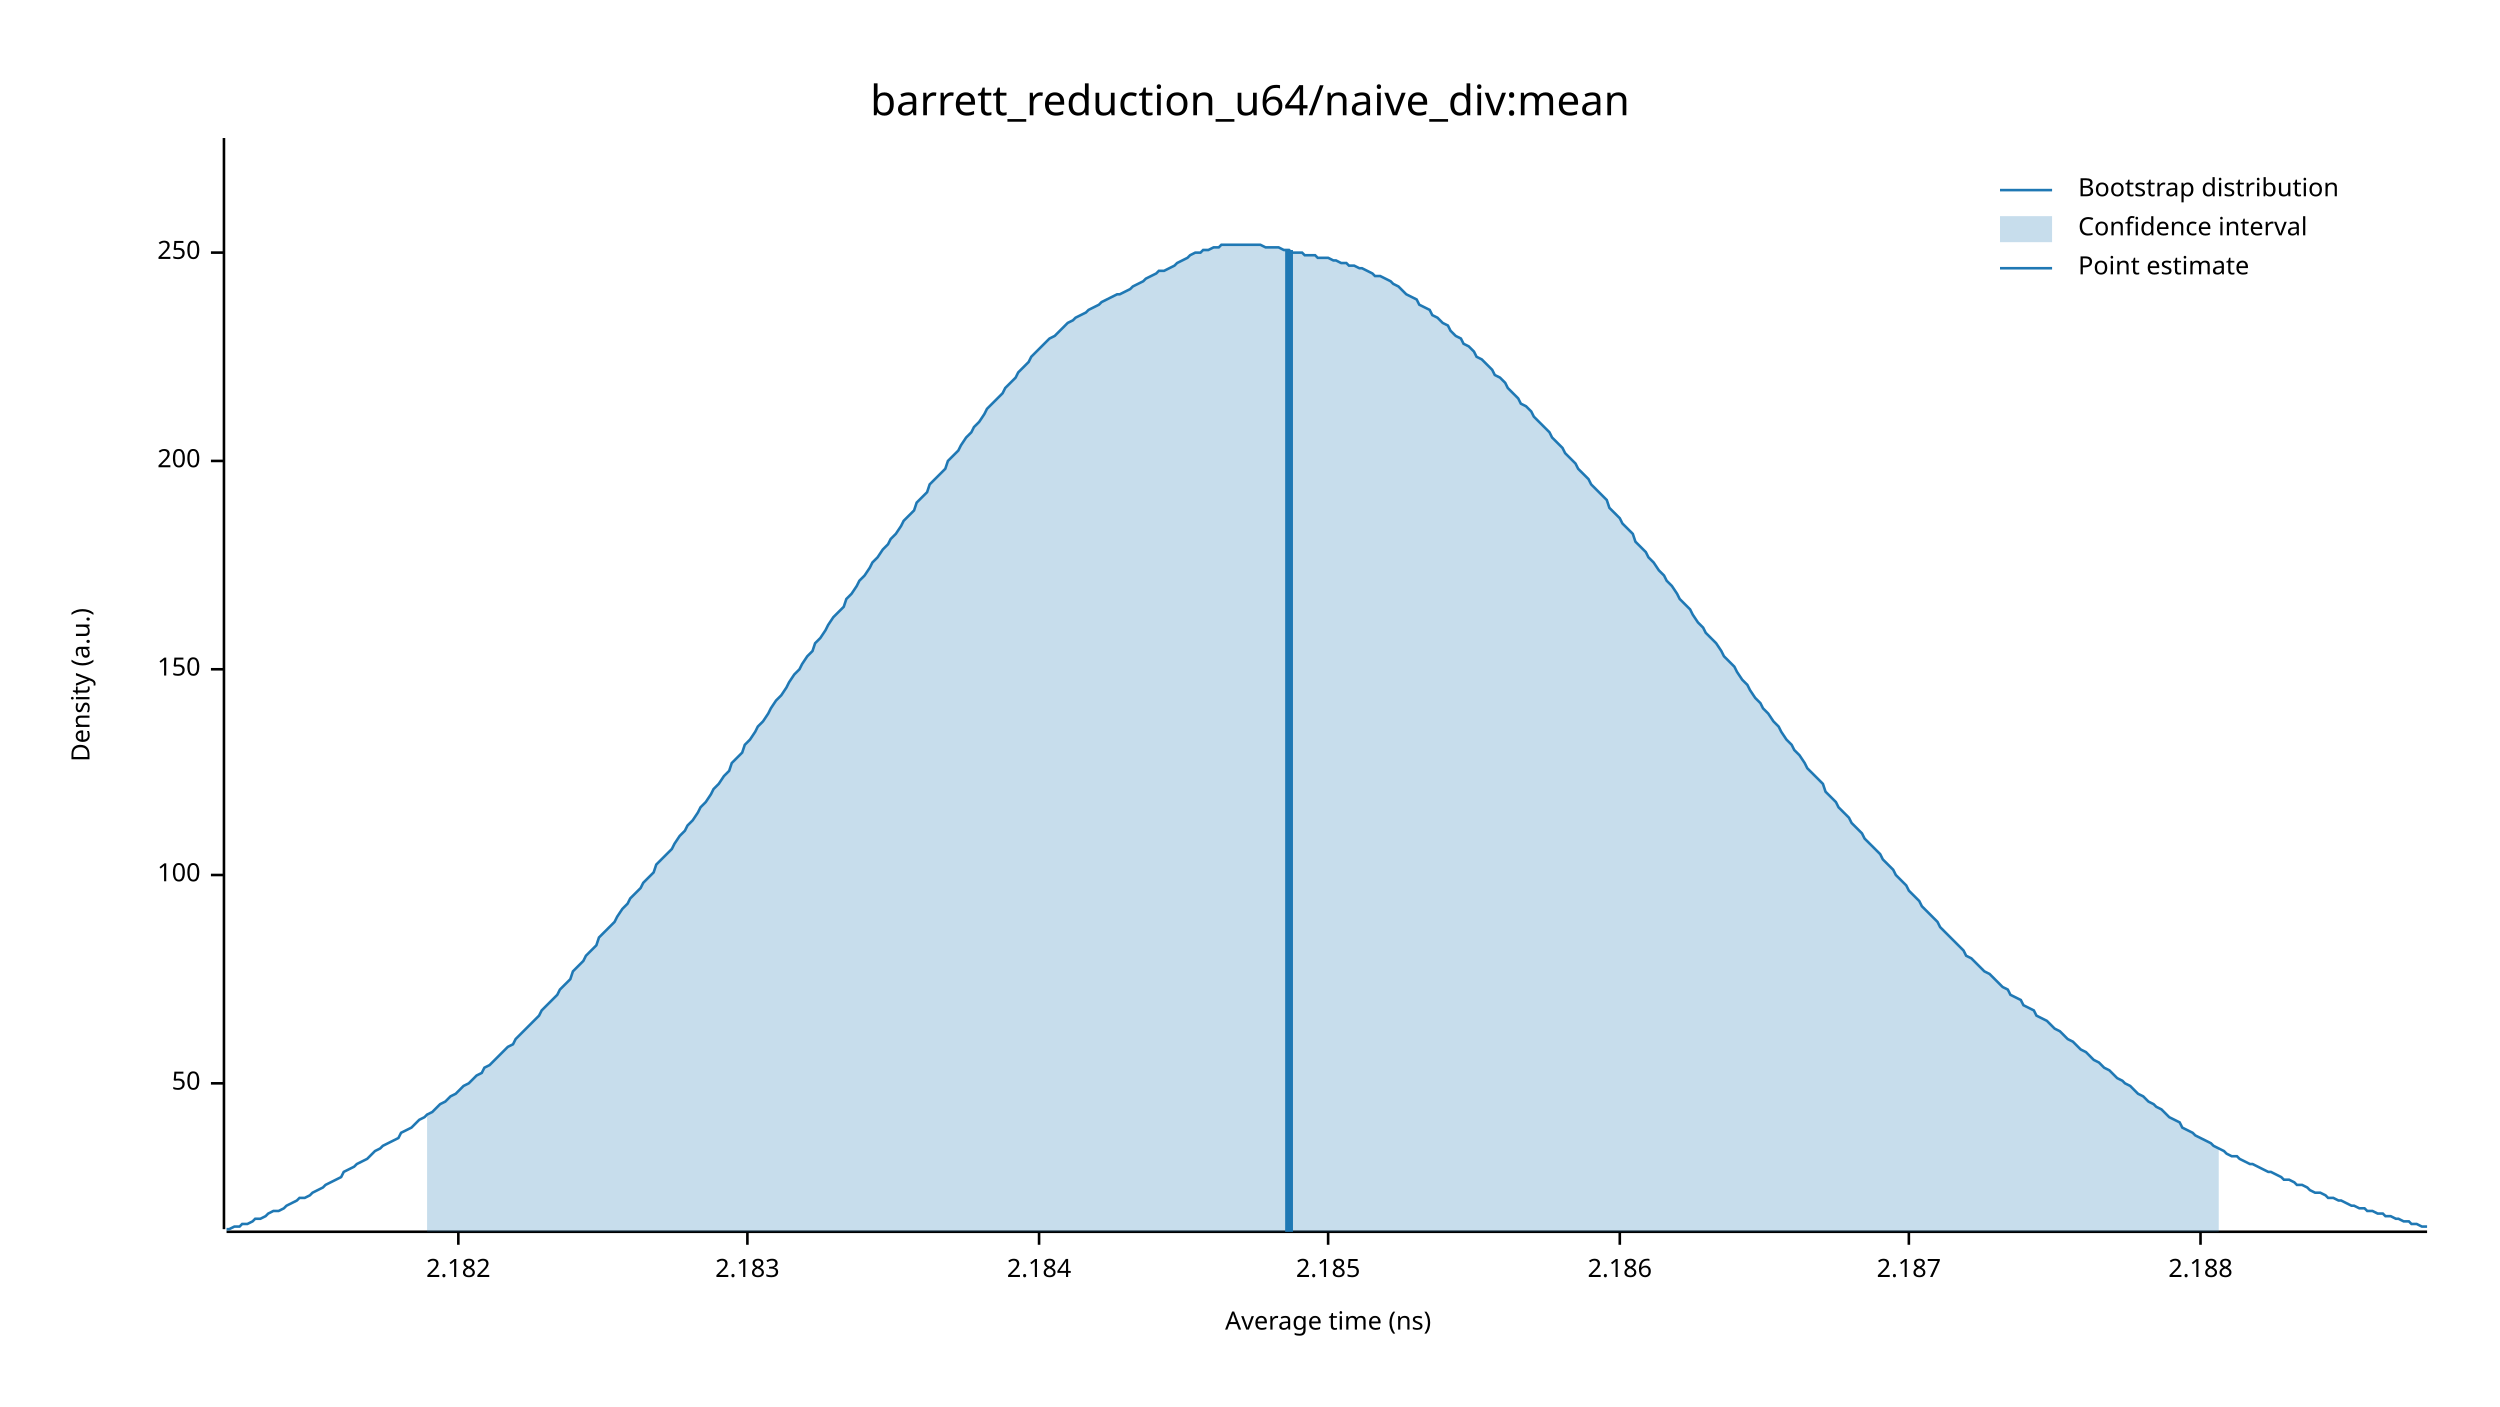
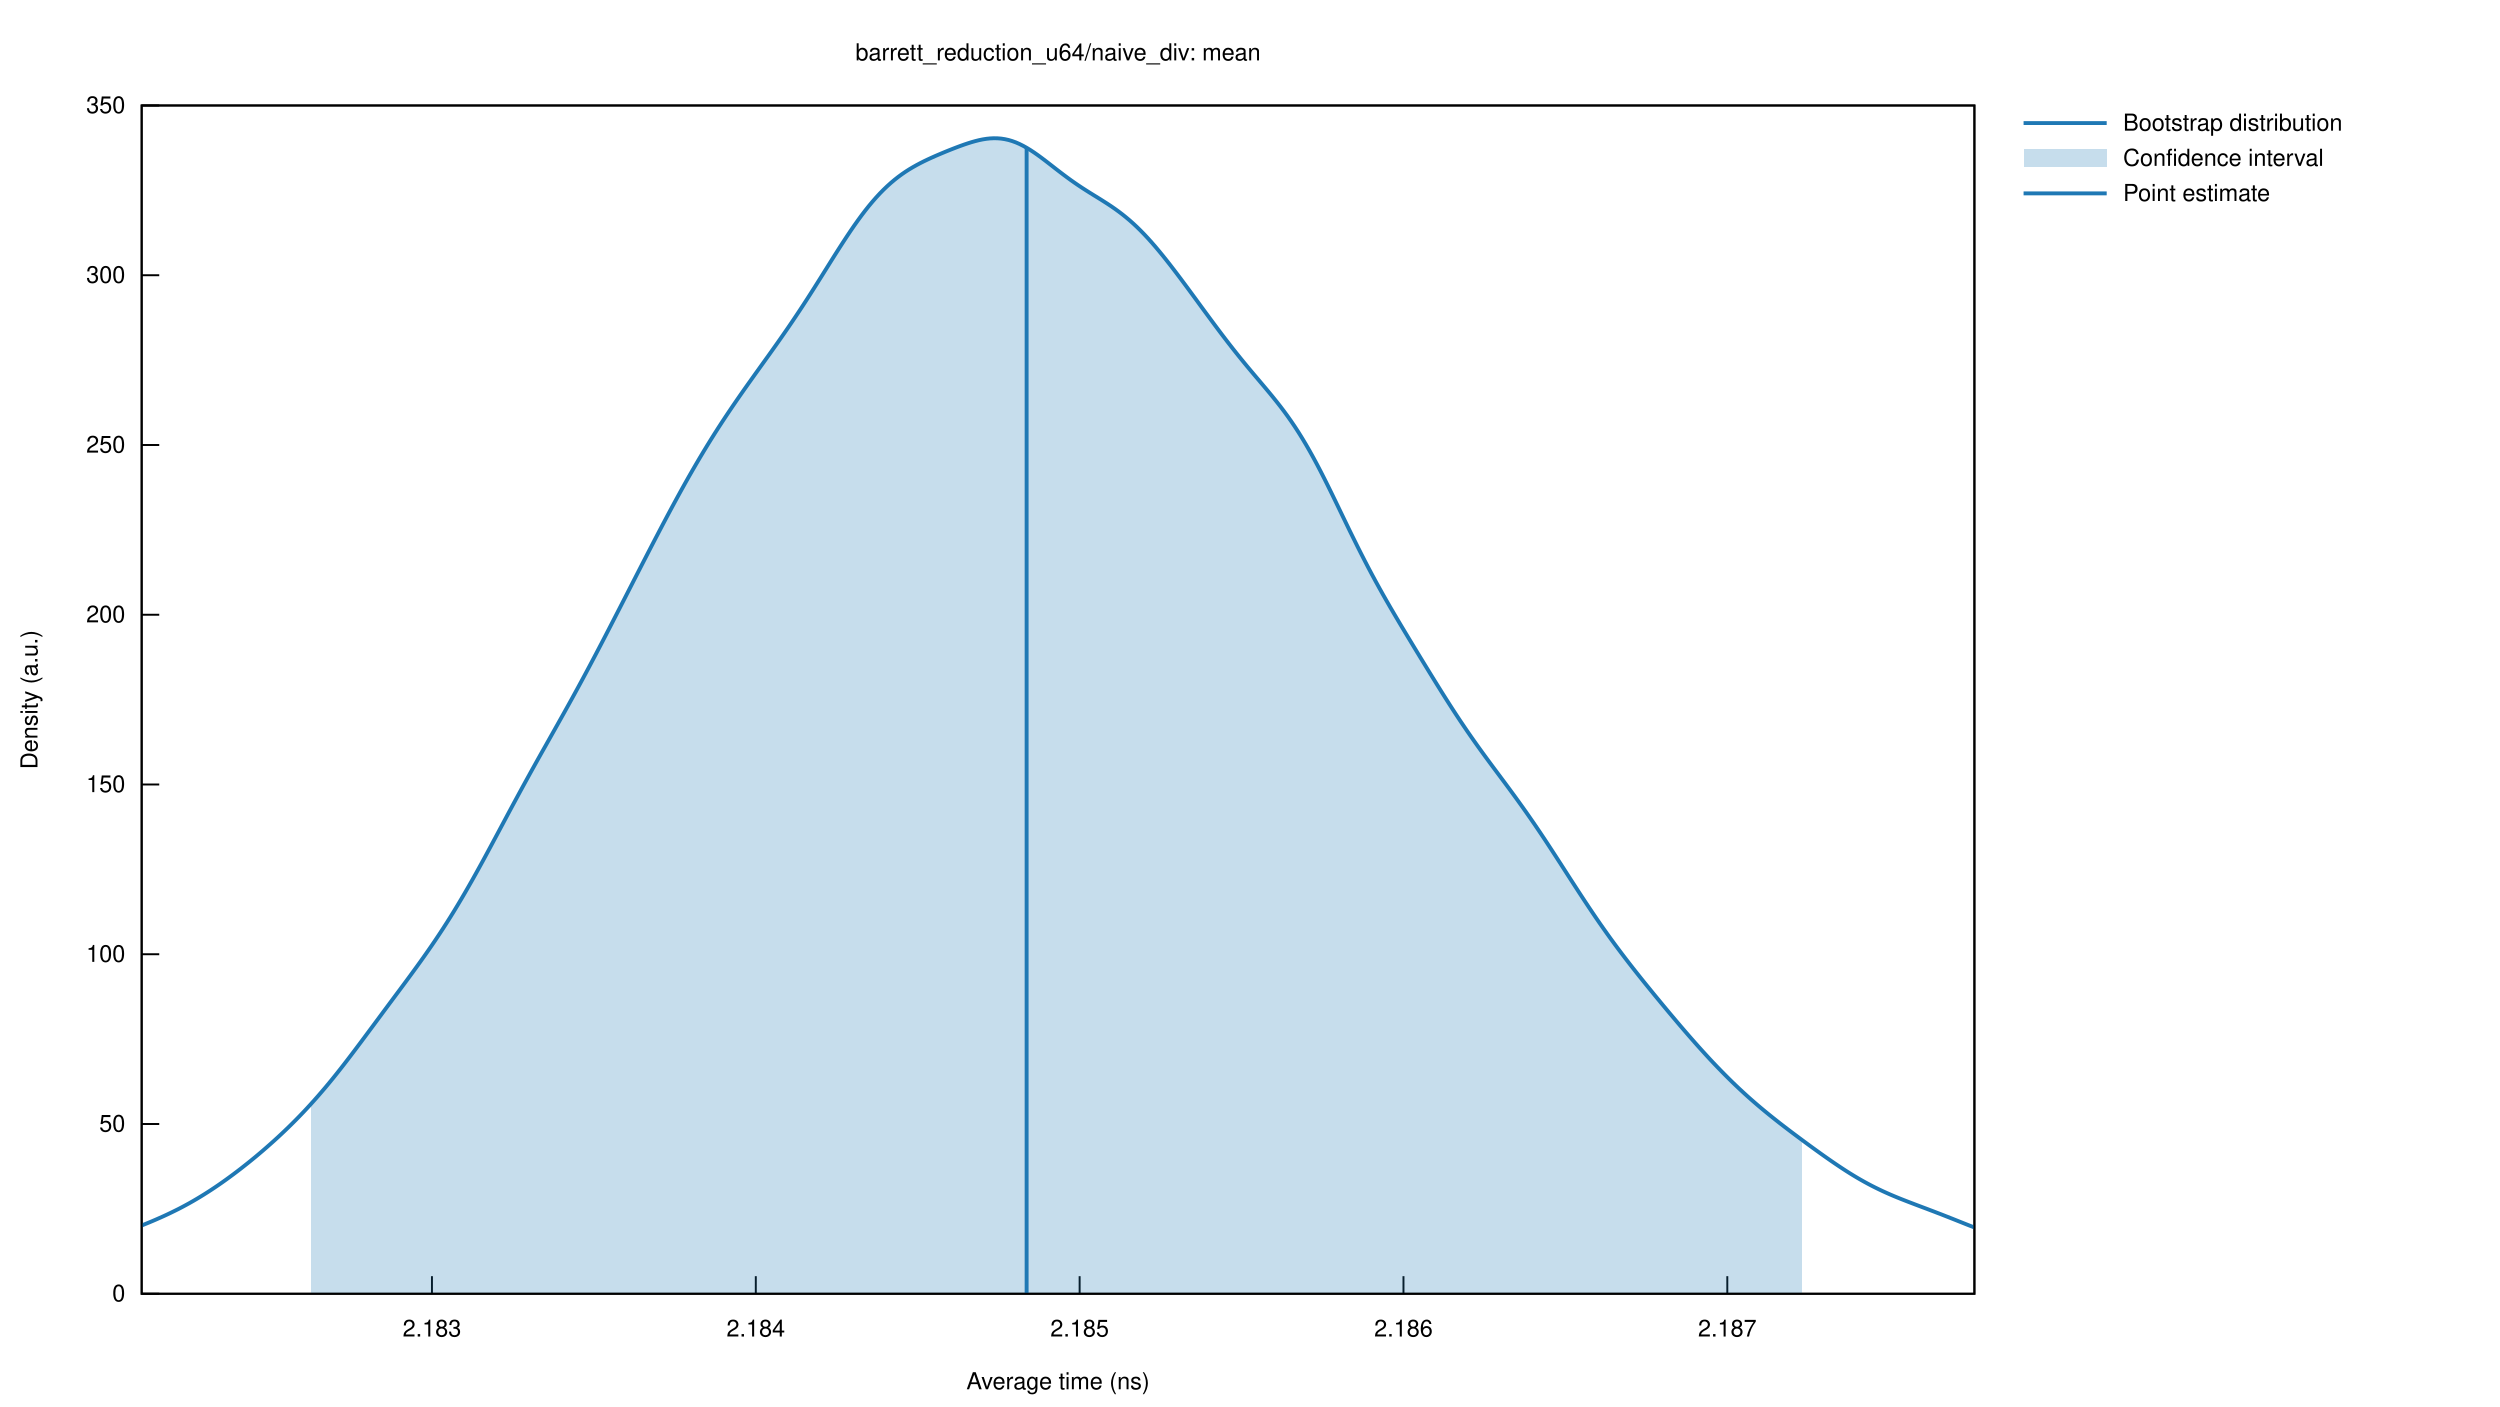
- <svg xmlns="http://www.w3.org/2000/svg" width="960" height="540" viewBox="0 0 960 540">
-   <text x="480" y="32" dy="0.76em" text-anchor="middle" font-family="sans-serif" font-size="16.129" opacity="1" fill="#000000">
- barrett_reduction_u64/naive_div:mean
- </text>
-   <text x="27" y="263" dy="0.76em" text-anchor="middle" font-family="sans-serif" font-size="9.677" opacity="1" fill="#000000" transform="rotate(270, 27, 263)">
- Density (a.u.)
- </text>
-   <text x="510" y="513" dy="-0.5ex" text-anchor="middle" font-family="sans-serif" font-size="9.677" opacity="1" fill="#000000">
- Average time (ns)
- </text>
-   <polyline fill="none" opacity="1" stroke="#000000" stroke-width="1" points="86,53 86,472 " />
-   <text x="77" y="416" dy="0.5ex" text-anchor="end" font-family="sans-serif" font-size="9.677" opacity="1" fill="#000000">
- 50
- </text>
-   <polyline fill="none" opacity="1" stroke="#000000" stroke-width="1" points="81,416 86,416 " />
-   <text x="77" y="336" dy="0.5ex" text-anchor="end" font-family="sans-serif" font-size="9.677" opacity="1" fill="#000000">
- 100
- </text>
-   <polyline fill="none" opacity="1" stroke="#000000" stroke-width="1" points="81,336 86,336 " />
-   <text x="77" y="257" dy="0.5ex" text-anchor="end" font-family="sans-serif" font-size="9.677" opacity="1" fill="#000000">
- 150
- </text>
-   <polyline fill="none" opacity="1" stroke="#000000" stroke-width="1" points="81,257 86,257 " />
-   <text x="77" y="177" dy="0.5ex" text-anchor="end" font-family="sans-serif" font-size="9.677" opacity="1" fill="#000000">
- 200
- </text>
-   <polyline fill="none" opacity="1" stroke="#000000" stroke-width="1" points="81,177 86,177 " />
-   <text x="77" y="97" dy="0.5ex" text-anchor="end" font-family="sans-serif" font-size="9.677" opacity="1" fill="#000000">
- 250
- </text>
-   <polyline fill="none" opacity="1" stroke="#000000" stroke-width="1" points="81,97 86,97 " />
-   <polyline fill="none" opacity="1" stroke="#000000" stroke-width="1" points="87,473 932,473 " />
-   <text x="176" y="483" dy="0.76em" text-anchor="middle" font-family="sans-serif" font-size="9.677" opacity="1" fill="#000000">
- 2.182
- </text>
-   <polyline fill="none" opacity="1" stroke="#000000" stroke-width="1" points="176,473 176,478 " />
-   <text x="287" y="483" dy="0.76em" text-anchor="middle" font-family="sans-serif" font-size="9.677" opacity="1" fill="#000000">
- 2.183
- </text>
-   <polyline fill="none" opacity="1" stroke="#000000" stroke-width="1" points="287,473 287,478 " />
-   <text x="399" y="483" dy="0.76em" text-anchor="middle" font-family="sans-serif" font-size="9.677" opacity="1" fill="#000000">
- 2.184
- </text>
-   <polyline fill="none" opacity="1" stroke="#000000" stroke-width="1" points="399,473 399,478 " />
-   <text x="510" y="483" dy="0.76em" text-anchor="middle" font-family="sans-serif" font-size="9.677" opacity="1" fill="#000000">
- 2.185
- </text>
-   <polyline fill="none" opacity="1" stroke="#000000" stroke-width="1" points="510,473 510,478 " />
-   <text x="622" y="483" dy="0.76em" text-anchor="middle" font-family="sans-serif" font-size="9.677" opacity="1" fill="#000000">
- 2.186
- </text>
-   <polyline fill="none" opacity="1" stroke="#000000" stroke-width="1" points="622,473 622,478 " />
-   <text x="733" y="483" dy="0.76em" text-anchor="middle" font-family="sans-serif" font-size="9.677" opacity="1" fill="#000000">
- 2.187
- </text>
-   <polyline fill="none" opacity="1" stroke="#000000" stroke-width="1" points="733,473 733,478 " />
-   <text x="845" y="483" dy="0.76em" text-anchor="middle" font-family="sans-serif" font-size="9.677" opacity="1" fill="#000000">
- 2.188
- </text>
-   <polyline fill="none" opacity="1" stroke="#000000" stroke-width="1" points="845,473 845,478 " />
-   <polyline fill="none" opacity="1" stroke="#1F78B4" stroke-width="1" points="87,472 88,472 90,471 92,471 93,470 95,470 97,469 98,468 100,468 102,467 103,466 105,465 107,465 109,464 110,463 112,462 114,461 115,460 117,460 119,459 120,458 122,457 124,456 125,455 127,454 129,453 131,452 132,450 134,449 136,448 137,447 139,446 141,445 142,444 144,442 146,441 147,440 149,439 151,438 153,437 154,435 156,434 158,433 159,432 161,430 163,429 164,428 166,427 168,425 169,424 171,423 173,421 175,420 176,419 178,417 180,416 181,415 183,413 185,412 186,410 188,409 190,407 191,406 193,404 195,402 197,401 198,399 200,397 202,395 203,394 205,392 207,390 208,388 210,386 212,384 214,382 215,380 217,378 219,376 220,373 222,371 224,369 225,367 227,365 229,363 230,360 232,358 234,356 236,354 237,352 239,349 241,347 242,345 244,343 246,341 247,339 249,337 251,335 252,332 254,330 256,328 258,326 259,324 261,321 263,319 264,317 266,315 268,312 269,310 271,308 273,305 274,303 276,301 278,298 280,296 281,293 283,291 285,289 286,286 288,284 290,281 291,279 293,277 295,274 296,272 298,269 300,267 302,264 303,262 305,259 307,257 308,255 310,252 312,250 313,247 315,245 317,242 318,240 320,237 322,235 324,233 325,230 327,228 329,225 330,223 332,221 334,218 335,216 337,214 339,211 341,209 342,207 344,205 346,202 347,200 349,198 351,196 352,193 354,191 356,189 357,186 359,184 361,182 363,180 364,177 366,175 368,173 369,171 371,168 373,166 374,164 376,162 378,159 379,157 381,155 383,153 385,151 386,149 388,147 390,145 391,143 393,141 395,139 396,137 398,135 400,133 401,132 403,130 405,129 407,127 408,126 410,124 412,123 413,122 415,121 417,120 418,119 420,118 422,117 423,116 425,115 427,114 429,113 430,113 432,112 434,111 435,110 437,109 439,108 440,107 442,106 444,105 445,104 447,104 449,103 451,102 452,101 454,100 456,99 457,98 459,97 461,97 462,96 464,96 466,95 468,95 469,94 471,94 473,94 474,94 476,94 478,94 479,94 481,94 483,94 484,94 486,95 488,95 490,95 491,95 493,96 495,96 496,97 498,97 500,97 501,98 503,98 505,98 506,99 508,99 510,99 512,100 513,100 515,101 517,101 518,102 520,102 522,103 523,103 525,104 527,105 528,106 530,106 532,107 534,108 535,109 537,110 539,112 540,113 542,114 544,115 545,117 547,118 549,119 550,121 552,122 554,124 556,125 557,127 559,129 561,130 562,132 564,133 566,135 567,137 569,138 571,140 573,142 574,144 576,145 578,147 579,149 581,151 583,153 584,155 586,156 588,158 589,160 591,162 593,164 595,166 596,168 598,170 600,172 601,174 603,176 605,178 606,180 608,182 610,184 611,186 613,188 615,190 617,192 618,195 620,197 622,199 623,201 625,203 627,205 628,208 630,210 632,212 633,214 635,216 637,219 639,221 640,223 642,225 644,228 645,230 647,232 649,234 650,236 652,239 654,241 655,243 657,245 659,247 661,250 662,252 664,254 666,256 667,258 669,261 671,263 672,265 674,268 676,270 677,272 679,274 681,277 683,279 684,281 686,284 688,286 689,288 691,290 693,293 694,295 696,297 698,299 700,301 701,304 703,306 705,308 706,310 708,312 710,314 711,316 713,318 715,320 716,322 718,324 720,326 722,328 723,330 725,332 727,334 728,336 730,338 732,340 733,342 735,344 737,346 738,348 740,350 742,352 744,354 745,356 747,358 749,360 750,361 752,363 754,365 755,367 757,368 759,370 760,371 762,373 764,374 766,376 767,377 769,379 771,380 772,382 774,383 776,384 777,386 779,387 781,388 782,390 784,391 786,392 788,394 789,395 791,396 793,398 794,399 796,400 798,402 799,403 801,404 803,406 804,407 806,408 808,410 810,411 811,412 813,414 815,415 816,416 818,417 820,419 821,420 823,421 825,423 827,424 828,425 830,426 832,428 833,429 835,430 837,431 838,433 840,434 842,435 843,436 845,437 847,438 849,439 850,440 852,441 854,442 855,443 857,444 859,444 860,445 862,446 864,447 865,447 867,448 869,449 871,450 872,450 874,451 876,452 877,453 879,453 881,454 882,455 884,455 886,456 887,457 889,458 891,458 893,459 894,460 896,460 898,461 899,461 901,462 903,463 904,463 906,464 908,464 909,465 911,465 913,466 915,466 916,467 918,467 920,468 921,468 923,469 925,469 926,470 928,470 930,471 932,471 " />
-   <polygon opacity="0.25" fill="#1F78B4" points="164,428 166,427 168,425 169,424 171,423 173,421 175,420 176,419 178,417 180,416 181,415 183,413 185,412 186,410 188,409 190,407 191,406 193,404 195,402 197,401 198,399 200,397 202,395 203,394 205,392 207,390 208,388 210,386 212,384 214,382 215,380 217,378 219,376 220,373 222,371 224,369 225,367 227,365 229,363 230,360 232,358 234,356 236,354 237,352 239,349 241,347 242,345 244,343 246,341 247,339 249,337 251,335 252,332 254,330 256,328 258,326 259,324 261,321 263,319 264,317 266,315 268,312 269,310 271,308 273,305 274,303 276,301 278,298 280,296 281,293 283,291 285,289 286,286 288,284 290,281 291,279 293,277 295,274 296,272 298,269 300,267 302,264 303,262 305,259 307,257 308,255 310,252 312,250 313,247 315,245 317,242 318,240 320,237 322,235 324,233 325,230 327,228 329,225 330,223 332,221 334,218 335,216 337,214 339,211 341,209 342,207 344,205 346,202 347,200 349,198 351,196 352,193 354,191 356,189 357,186 359,184 361,182 363,180 364,177 366,175 368,173 369,171 371,168 373,166 374,164 376,162 378,159 379,157 381,155 383,153 385,151 386,149 388,147 390,145 391,143 393,141 395,139 396,137 398,135 400,133 401,132 403,130 405,129 407,127 408,126 410,124 412,123 413,122 415,121 417,120 418,119 420,118 422,117 423,116 425,115 427,114 429,113 430,113 432,112 434,111 435,110 437,109 439,108 440,107 442,106 444,105 445,104 447,104 449,103 451,102 452,101 454,100 456,99 457,98 459,97 461,97 462,96 464,96 466,95 468,95 469,94 471,94 473,94 474,94 476,94 478,94 479,94 481,94 483,94 484,94 486,95 488,95 490,95 491,95 493,96 495,96 496,97 498,97 500,97 501,98 503,98 505,98 506,99 508,99 510,99 512,100 513,100 515,101 517,101 518,102 520,102 522,103 523,103 525,104 527,105 528,106 530,106 532,107 534,108 535,109 537,110 539,112 540,113 542,114 544,115 545,117 547,118 549,119 550,121 552,122 554,124 556,125 557,127 559,129 561,130 562,132 564,133 566,135 567,137 569,138 571,140 573,142 574,144 576,145 578,147 579,149 581,151 583,153 584,155 586,156 588,158 589,160 591,162 593,164 595,166 596,168 598,170 600,172 601,174 603,176 605,178 606,180 608,182 610,184 611,186 613,188 615,190 617,192 618,195 620,197 622,199 623,201 625,203 627,205 628,208 630,210 632,212 633,214 635,216 637,219 639,221 640,223 642,225 644,228 645,230 647,232 649,234 650,236 652,239 654,241 655,243 657,245 659,247 661,250 662,252 664,254 666,256 667,258 669,261 671,263 672,265 674,268 676,270 677,272 679,274 681,277 683,279 684,281 686,284 688,286 689,288 691,290 693,293 694,295 696,297 698,299 700,301 701,304 703,306 705,308 706,310 708,312 710,314 711,316 713,318 715,320 716,322 718,324 720,326 722,328 723,330 725,332 727,334 728,336 730,338 732,340 733,342 735,344 737,346 738,348 740,350 742,352 744,354 745,356 747,358 749,360 750,361 752,363 754,365 755,367 757,368 759,370 760,371 762,373 764,374 766,376 767,377 769,379 771,380 772,382 774,383 776,384 777,386 779,387 781,388 782,390 784,391 786,392 788,394 789,395 791,396 793,398 794,399 796,400 798,402 799,403 801,404 803,406 804,407 806,408 808,410 810,411 811,412 813,414 815,415 816,416 818,417 820,419 821,420 823,421 825,423 827,424 828,425 830,426 832,428 833,429 835,430 837,431 838,433 840,434 842,435 843,436 845,437 847,438 849,439 850,440 852,441 852,473 164,473 " />
-   <polyline fill="none" opacity="1" stroke="#1F78B4" stroke-width="3" points="495,473 495,96 " />
-   <text x="798" y="68" dy="0.76em" text-anchor="start" font-family="sans-serif" font-size="9.677" opacity="1" fill="#000000">
- Bootstrap distribution
- </text>
-   <text x="798" y="83" dy="0.76em" text-anchor="start" font-family="sans-serif" font-size="9.677" opacity="1" fill="#000000">
- Confidence interval
- </text>
-   <text x="798" y="98" dy="0.76em" text-anchor="start" font-family="sans-serif" font-size="9.677" opacity="1" fill="#000000">
- Point estimate
- </text>
-   <polyline fill="none" opacity="1" stroke="#1F78B4" stroke-width="1" points="768,73 788,73 " />
-   <rect x="768" y="83" width="20" height="10" opacity="0.25" fill="#1F78B4" stroke="none" />
-   <polyline fill="none" opacity="1" stroke="#1F78B4" stroke-width="1" points="768,103 788,103 " />
+ <svg xmlns="http://www.w3.org/2000/svg" xmlns:xlink="http://www.w3.org/1999/xlink" viewBox="0 0 1280 720">
+   <g id="gnuplot_canvas">
+     <rect x="0" y="0" width="1280" height="720" fill="none" />
+     <defs>
+       <circle id="gpDot" r="0.5" stroke-width="0.5" stroke="currentColor" />
+       <path id="gpPt0" stroke-width="0.222" stroke="currentColor" d="M-1,0 h2 M0,-1 v2" />
+       <path id="gpPt1" stroke-width="0.222" stroke="currentColor" d="M-1,-1 L1,1 M1,-1 L-1,1" />
+       <path id="gpPt2" stroke-width="0.222" stroke="currentColor" d="M-1,0 L1,0 M0,-1 L0,1 M-1,-1 L1,1 M-1,1 L1,-1" />
+       <rect id="gpPt3" stroke-width="0.222" stroke="currentColor" x="-1" y="-1" width="2" height="2" />
+       <rect id="gpPt4" stroke-width="0.222" stroke="currentColor" fill="currentColor" x="-1" y="-1" width="2" height="2" />
+       <circle id="gpPt5" stroke-width="0.222" stroke="currentColor" cx="0" cy="0" r="1" />
+       <use xlink:href="#gpPt5" id="gpPt6" fill="currentColor" stroke="none" />
+       <path id="gpPt7" stroke-width="0.222" stroke="currentColor" d="M0,-1.33 L-1.33,0.67 L1.33,0.67 z" />
+       <use xlink:href="#gpPt7" id="gpPt8" fill="currentColor" stroke="none" />
+       <use xlink:href="#gpPt7" id="gpPt9" stroke="currentColor" transform="rotate(180)" />
+       <use xlink:href="#gpPt9" id="gpPt10" fill="currentColor" stroke="none" />
+       <use xlink:href="#gpPt3" id="gpPt11" stroke="currentColor" transform="rotate(45)" />
+       <use xlink:href="#gpPt11" id="gpPt12" fill="currentColor" stroke="none" />
+       <path id="gpPt13" stroke-width="0.222" stroke="currentColor" d="M0,1.330 L1.265,0.411 L0.782,-1.067 L-0.782,-1.076 L-1.265,0.411 z" />
+       <use xlink:href="#gpPt13" id="gpPt14" fill="currentColor" stroke="none" />
+       <filter id="textbox" filterUnits="objectBoundingBox" x="0" y="0" height="1" width="1">
+         <feFlood flood-color="white" flood-opacity="1" result="bgnd" />
+         <feComposite in="SourceGraphic" in2="bgnd" operator="atop" />
+       </filter>
+       <filter id="greybox" filterUnits="objectBoundingBox" x="0" y="0" height="1" width="1">
+         <feFlood flood-color="lightgrey" flood-opacity="1" result="grey" />
+         <feComposite in="SourceGraphic" in2="grey" operator="atop" />
+       </filter>
+     </defs>
+     <g fill="none" color="white" stroke="currentColor" stroke-width="1.00" stroke-linecap="butt" stroke-linejoin="miter">
+ </g>
+     <g fill="none" color="black" stroke="currentColor" stroke-width="1.00" stroke-linecap="butt" stroke-linejoin="miter">
+       <path stroke="black" d="M72.53,662.40 L81.53,662.40  " />
+       <g transform="translate(64.14,666.30)" stroke="none" fill="black" font-family="Helvetica" font-size="12.00" text-anchor="end">
+         <text>
+           <tspan font-family="Helvetica"> 0</tspan>
+         </text>
+       </g>
+     </g>
+     <g fill="none" color="black" stroke="currentColor" stroke-width="1.00" stroke-linecap="butt" stroke-linejoin="miter">
+       <path stroke="black" d="M72.53,575.49 L81.53,575.49  " />
+       <g transform="translate(64.14,579.39)" stroke="none" fill="black" font-family="Helvetica" font-size="12.00" text-anchor="end">
+         <text>
+           <tspan font-family="Helvetica"> 50</tspan>
+         </text>
+       </g>
+     </g>
+     <g fill="none" color="black" stroke="currentColor" stroke-width="1.00" stroke-linecap="butt" stroke-linejoin="miter">
+       <path stroke="black" d="M72.53,488.57 L81.53,488.57  " />
+       <g transform="translate(64.14,492.47)" stroke="none" fill="black" font-family="Helvetica" font-size="12.00" text-anchor="end">
+         <text>
+           <tspan font-family="Helvetica"> 100</tspan>
+         </text>
+       </g>
+     </g>
+     <g fill="none" color="black" stroke="currentColor" stroke-width="1.00" stroke-linecap="butt" stroke-linejoin="miter">
+       <path stroke="black" d="M72.53,401.66 L81.53,401.66  " />
+       <g transform="translate(64.14,405.56)" stroke="none" fill="black" font-family="Helvetica" font-size="12.00" text-anchor="end">
+         <text>
+           <tspan font-family="Helvetica"> 150</tspan>
+         </text>
+       </g>
+     </g>
+     <g fill="none" color="black" stroke="currentColor" stroke-width="1.00" stroke-linecap="butt" stroke-linejoin="miter">
+       <path stroke="black" d="M72.53,314.75 L81.53,314.75  " />
+       <g transform="translate(64.14,318.65)" stroke="none" fill="black" font-family="Helvetica" font-size="12.00" text-anchor="end">
+         <text>
+           <tspan font-family="Helvetica"> 200</tspan>
+         </text>
+       </g>
+     </g>
+     <g fill="none" color="black" stroke="currentColor" stroke-width="1.00" stroke-linecap="butt" stroke-linejoin="miter">
+       <path stroke="black" d="M72.53,227.84 L81.53,227.84  " />
+       <g transform="translate(64.14,231.74)" stroke="none" fill="black" font-family="Helvetica" font-size="12.00" text-anchor="end">
+         <text>
+           <tspan font-family="Helvetica"> 250</tspan>
+         </text>
+       </g>
+     </g>
+     <g fill="none" color="black" stroke="currentColor" stroke-width="1.00" stroke-linecap="butt" stroke-linejoin="miter">
+       <path stroke="black" d="M72.53,140.92 L81.53,140.92  " />
+       <g transform="translate(64.14,144.82)" stroke="none" fill="black" font-family="Helvetica" font-size="12.00" text-anchor="end">
+         <text>
+           <tspan font-family="Helvetica"> 300</tspan>
+         </text>
+       </g>
+     </g>
+     <g fill="none" color="black" stroke="currentColor" stroke-width="1.00" stroke-linecap="butt" stroke-linejoin="miter">
+       <path stroke="black" d="M72.53,54.01 L81.53,54.01  " />
+       <g transform="translate(64.14,57.91)" stroke="none" fill="black" font-family="Helvetica" font-size="12.00" text-anchor="end">
+         <text>
+           <tspan font-family="Helvetica"> 350</tspan>
+         </text>
+       </g>
+     </g>
+     <g fill="none" color="black" stroke="currentColor" stroke-width="1.00" stroke-linecap="butt" stroke-linejoin="miter">
+       <path stroke="black" d="M221.16,662.40 L221.16,653.40  " />
+       <g transform="translate(221.16,684.30)" stroke="none" fill="black" font-family="Helvetica" font-size="12.00" text-anchor="middle">
+         <text>
+           <tspan font-family="Helvetica"> 2.183</tspan>
+         </text>
+       </g>
+     </g>
+     <g fill="none" color="black" stroke="currentColor" stroke-width="1.00" stroke-linecap="butt" stroke-linejoin="miter">
+       <path stroke="black" d="M386.97,662.40 L386.97,653.40  " />
+       <g transform="translate(386.97,684.30)" stroke="none" fill="black" font-family="Helvetica" font-size="12.00" text-anchor="middle">
+         <text>
+           <tspan font-family="Helvetica"> 2.184</tspan>
+         </text>
+       </g>
+     </g>
+     <g fill="none" color="black" stroke="currentColor" stroke-width="1.00" stroke-linecap="butt" stroke-linejoin="miter">
+       <path stroke="black" d="M552.77,662.40 L552.77,653.40  " />
+       <g transform="translate(552.77,684.30)" stroke="none" fill="black" font-family="Helvetica" font-size="12.00" text-anchor="middle">
+         <text>
+           <tspan font-family="Helvetica"> 2.185</tspan>
+         </text>
+       </g>
+     </g>
+     <g fill="none" color="black" stroke="currentColor" stroke-width="1.00" stroke-linecap="butt" stroke-linejoin="miter">
+       <path stroke="black" d="M718.58,662.40 L718.58,653.40  " />
+       <g transform="translate(718.58,684.30)" stroke="none" fill="black" font-family="Helvetica" font-size="12.00" text-anchor="middle">
+         <text>
+           <tspan font-family="Helvetica"> 2.186</tspan>
+         </text>
+       </g>
+     </g>
+     <g fill="none" color="black" stroke="currentColor" stroke-width="1.00" stroke-linecap="butt" stroke-linejoin="miter">
+       <path stroke="black" d="M884.38,662.40 L884.38,653.40  " />
+       <g transform="translate(884.38,684.30)" stroke="none" fill="black" font-family="Helvetica" font-size="12.00" text-anchor="middle">
+         <text>
+           <tspan font-family="Helvetica"> 2.187</tspan>
+         </text>
+       </g>
+     </g>
+     <g fill="none" color="black" stroke="currentColor" stroke-width="1.00" stroke-linecap="butt" stroke-linejoin="miter">
+ </g>
+     <g fill="none" color="black" stroke="currentColor" stroke-width="1.00" stroke-linecap="butt" stroke-linejoin="miter">
+       <path stroke="black" d="M72.53,54.01 L72.53,662.40 L1010.90,662.40 L1010.90,54.01 L72.53,54.01 Z  " />
+     </g>
+     <g fill="none" color="black" stroke="currentColor" stroke-width="1.00" stroke-linecap="butt" stroke-linejoin="miter">
+ </g>
+     <g id="gnuplot_plot_1">
+       <g fill="none" color="white" stroke="black" stroke-width="2.00" stroke-linecap="butt" stroke-linejoin="miter">
+ </g>
+       <g fill="none" color="black" stroke="currentColor" stroke-width="2.00" stroke-linecap="butt" stroke-linejoin="miter">
+         <g transform="translate(1087.02,66.91)" stroke="none" fill="black" font-family="Helvetica" font-size="12.00" text-anchor="start">
+           <text>
+             <tspan font-family="Helvetica">Bootstrap distribution</tspan>
+           </text>
+         </g>
+       </g>
+       <g fill="none" color="black" stroke="currentColor" stroke-width="2.00" stroke-linecap="butt" stroke-linejoin="miter">
+         <path stroke="rgb( 31, 120, 180)" d="M1036.07,63.01 L1078.63,63.01 M72.53,627.46 L74.41,626.69 L76.29,625.92 L78.17,625.13 L80.05,624.32 L81.93,623.49   L83.81,622.65 L85.69,621.78 L87.57,620.88 L89.45,619.96 L91.34,619.02 L93.22,618.04 L95.10,617.03 L96.98,616.00   L98.86,614.93 L100.74,613.83 L102.62,612.70 L104.50,611.54 L106.38,610.35 L108.26,609.13 L110.14,607.88 L112.02,606.60   L113.90,605.29 L115.78,603.95 L117.66,602.58 L119.54,601.19 L121.42,599.77 L123.30,598.33 L125.18,596.85 L127.06,595.36   L128.95,593.83 L130.83,592.29 L132.71,590.71 L134.59,589.11 L136.47,587.48 L138.35,585.82 L140.23,584.14 L142.11,582.43   L143.99,580.68 L145.87,578.90 L147.75,577.09 L149.63,575.24 L151.51,573.36 L153.39,571.44 L155.27,569.48 L157.15,567.48   L159.03,565.43 L160.91,563.34 L162.79,561.22 L164.67,559.04 L166.56,556.83 L168.44,554.57 L170.32,552.28 L172.20,549.94   L174.08,547.57 L175.96,545.17 L177.84,542.73 L179.72,540.27 L181.60,537.79 L183.48,535.29 L185.36,532.78 L187.24,530.25   L189.12,527.72 L191.00,525.19 L192.88,522.65 L194.76,520.12 L196.64,517.58 L198.52,515.05 L200.40,512.52 L202.28,509.99   L204.17,507.46 L206.05,504.93 L207.93,502.39 L209.81,499.84 L211.69,497.27 L213.57,494.68 L215.45,492.07 L217.33,489.42   L219.21,486.74 L221.09,484.02 L222.97,481.26 L224.85,478.44 L226.73,475.58 L228.61,472.65 L230.49,469.68 L232.37,466.64   L234.25,463.54 L236.13,460.39 L238.01,457.18 L239.89,453.92 L241.78,450.61 L243.66,447.25 L245.54,443.85 L247.42,440.42   L249.30,436.95 L251.18,433.46 L253.06,429.95 L254.94,426.44 L256.82,422.92 L258.70,419.40 L260.58,415.88 L262.46,412.38   L264.34,408.90 L266.22,405.43 L268.10,401.98 L269.98,398.56 L271.86,395.15 L273.74,391.77 L275.62,388.40 L277.50,385.05   L279.39,381.71 L281.27,378.37 L283.15,375.03 L285.03,371.69 L286.91,368.34 L288.79,364.98 L290.67,361.60 L292.55,358.21   L294.43,354.78 L296.31,351.34 L298.19,347.87 L300.07,344.37 L301.95,340.84 L303.83,337.29 L305.71,333.72 L307.59,330.12   L309.47,326.51 L311.35,322.88 L313.23,319.23 L315.11,315.57 L317.00,311.90 L318.88,308.23 L320.76,304.56 L322.64,300.88   L324.52,297.20 L326.40,293.53 L328.28,289.86 L330.16,286.21 L332.04,282.56 L333.92,278.93 L335.80,275.31 L337.68,271.72   L339.56,268.14 L341.44,264.59 L343.32,261.07 L345.20,257.58 L347.08,254.13 L348.96,250.71 L350.84,247.33 L352.72,244.00   L354.61,240.71 L356.49,237.47 L358.37,234.28 L360.25,231.14 L362.13,228.05 L364.01,225.01 L365.89,222.01 L367.77,219.07   L369.65,216.17 L371.53,213.32 L373.41,210.51 L375.29,207.73 L377.17,204.99 L379.05,202.28 L380.93,199.59 L382.81,196.93   L384.69,194.29 L386.57,191.65 L388.45,189.03 L390.33,186.41 L392.22,183.78 L394.10,181.16 L395.98,178.52 L397.86,175.86   L399.74,173.19 L401.62,170.49 L403.50,167.77 L405.38,165.01 L407.26,162.22 L409.14,159.40 L411.02,156.54 L412.90,153.65   L414.78,150.72 L416.66,147.77 L418.54,144.79 L420.42,141.80 L422.30,138.79 L424.18,135.79 L426.06,132.78 L427.94,129.80   L429.83,126.84 L431.71,123.93 L433.59,121.06 L435.47,118.25 L437.35,115.51 L439.23,112.86 L441.11,110.29 L442.99,107.82   L444.87,105.45 L446.75,103.20 L448.63,101.05 L450.51,99.02 L452.39,97.11 L454.27,95.31 L456.15,93.62 L458.03,92.04   L459.91,90.56 L461.79,89.18 L463.67,87.89 L465.55,86.69 L467.44,85.57 L469.32,84.51 L471.20,83.51 L473.08,82.56   L474.96,81.66 L476.84,80.79 L478.72,79.95 L480.60,79.14 L482.48,78.35 L484.36,77.57 L486.24,76.81 L488.12,76.07   L490.00,75.35 L491.88,74.65 L493.76,73.98 L495.64,73.35 L497.52,72.76 L499.40,72.23 L501.28,71.76 L503.16,71.37   L505.05,71.07 L506.93,70.87 L508.81,70.78 L510.69,70.81 L512.57,70.96 L514.45,71.25 L516.33,71.66 L518.21,72.22   L520.09,72.90 L521.97,73.72 L523.85,74.66 L525.73,75.71 L527.61,76.86 L529.49,78.10 L531.37,79.42 L533.25,80.80   L535.13,82.22 L537.01,83.67 L538.89,85.13 L540.77,86.60 L542.66,88.05 L544.54,89.48 L546.42,90.88 L548.30,92.25   L550.18,93.57 L552.06,94.86 L553.94,96.11 L555.82,97.32 L557.70,98.51 L559.58,99.68 L561.46,100.84 L563.34,102.00   L565.22,103.19 L567.10,104.39 L568.98,105.64 L570.86,106.94 L572.74,108.30 L574.62,109.73 L576.50,111.24 L578.38,112.82   L580.27,114.50 L582.15,116.26 L584.03,118.11 L585.91,120.04 L587.79,122.05 L589.67,124.15 L591.55,126.31 L593.43,128.55   L595.31,130.84 L597.19,133.19 L599.07,135.58 L600.95,138.02 L602.83,140.49 L604.71,142.99 L606.59,145.51 L608.47,148.05   L610.35,150.61 L612.23,153.17 L614.11,155.74 L615.99,158.31 L617.88,160.87 L619.76,163.42 L621.64,165.96 L623.52,168.48   L625.40,170.98 L627.28,173.45 L629.16,175.89 L631.04,178.30 L632.92,180.67 L634.80,183.01 L636.68,185.32 L638.56,187.60   L640.44,189.85 L642.32,192.08 L644.20,194.30 L646.08,196.52 L647.96,198.75 L649.84,201.00 L651.72,203.29 L653.60,205.63   L655.49,208.03 L657.37,210.51 L659.25,213.08 L661.13,215.75 L663.01,218.53 L664.89,221.43 L666.77,224.46 L668.65,227.60   L670.53,230.87 L672.41,234.26 L674.29,237.75 L676.17,241.35 L678.05,245.04 L679.93,248.80 L681.81,252.62 L683.69,256.49   L685.57,260.38 L687.45,264.28 L689.33,268.17 L691.21,272.05 L693.10,275.88 L694.98,279.68 L696.86,283.41 L698.74,287.09   L700.62,290.70 L702.50,294.25 L704.38,297.73 L706.26,301.14 L708.14,304.50 L710.02,307.80 L711.90,311.06 L713.78,314.27   L715.66,317.45 L717.54,320.61 L719.42,323.74 L721.30,326.86 L723.18,329.97 L725.06,333.07 L726.94,336.16 L728.82,339.24   L730.71,342.32 L732.59,345.38 L734.47,348.43 L736.35,351.46 L738.23,354.47 L740.11,357.45 L741.99,360.40 L743.87,363.32   L745.75,366.20 L747.63,369.04 L749.51,371.83 L751.39,374.59 L753.27,377.30 L755.15,379.97 L757.03,382.61 L758.91,385.21   L760.79,387.79 L762.67,390.34 L764.55,392.88 L766.43,395.40 L768.32,397.93 L770.20,400.45 L772.08,402.99 L773.96,405.54   L775.84,408.11 L777.72,410.71 L779.60,413.33 L781.48,415.99 L783.36,418.68 L785.24,421.40 L787.12,424.16 L789.00,426.95   L790.88,429.77 L792.76,432.62 L794.64,435.50 L796.52,438.39 L798.40,441.30 L800.28,444.21 L802.16,447.14 L804.04,450.06   L805.93,452.97 L807.81,455.87 L809.69,458.75 L811.57,461.61 L813.45,464.44 L815.33,467.24 L817.21,470.01 L819.09,472.74   L820.97,475.42 L822.85,478.08 L824.73,480.69 L826.61,483.26 L828.49,485.79 L830.37,488.29 L832.25,490.76 L834.13,493.20   L836.01,495.61 L837.89,497.99 L839.77,500.35 L841.65,502.70 L843.54,505.03 L845.42,507.34 L847.30,509.64 L849.18,511.92   L851.06,514.20 L852.94,516.46 L854.82,518.71 L856.70,520.94 L858.58,523.17 L860.46,525.38 L862.34,527.57 L864.22,529.74   L866.10,531.89 L867.98,534.03 L869.86,536.14 L871.74,538.22 L873.62,540.28 L875.50,542.32 L877.38,544.32 L879.26,546.29   L881.15,548.24 L883.03,550.15 L884.91,552.03 L886.79,553.88 L888.67,555.69 L890.55,557.47 L892.43,559.21 L894.31,560.93   L896.19,562.61 L898.07,564.25 L899.95,565.87 L901.83,567.46 L903.71,569.02 L905.59,570.56 L907.47,572.07 L909.35,573.56   L911.23,575.04 L913.11,576.49 L914.99,577.93 L916.87,579.36 L918.76,580.78 L920.64,582.18 L922.52,583.58 L924.40,584.97   L926.28,586.35 L928.16,587.72 L930.04,589.08 L931.92,590.43 L933.80,591.77 L935.68,593.09 L937.56,594.40 L939.44,595.69   L941.32,596.96 L943.20,598.21 L945.08,599.43 L946.96,600.62 L948.84,601.78 L950.72,602.91 L952.60,604.00 L954.48,605.06   L956.37,606.09 L958.25,607.08 L960.13,608.03 L962.01,608.95 L963.89,609.84 L965.77,610.70 L967.65,611.53 L969.53,612.33   L971.41,613.11 L973.29,613.87 L975.17,614.61 L977.05,615.34 L978.93,616.06 L980.81,616.78 L982.69,617.49 L984.57,618.20   L986.45,618.90 L988.33,619.62 L990.21,620.33 L992.09,621.06 L993.98,621.78 L995.86,622.52 L997.74,623.26 L999.62,624.00   L1001.50,624.75 L1003.38,625.50 L1005.26,626.25 L1007.14,627.00 L1009.02,627.74 L1010.90,628.48  " />
+       </g>
+     </g>
+     <g id="gnuplot_plot_2">
+       <g fill="none" color="white" stroke="rgb( 31, 120, 180)" stroke-width="1.00" stroke-linecap="butt" stroke-linejoin="miter">
+ </g>
+       <g fill="none" color="black" stroke="currentColor" stroke-width="1.00" stroke-linecap="butt" stroke-linejoin="miter">
+         <g transform="translate(1087.02,84.91)" stroke="none" fill="black" font-family="Helvetica" font-size="12.00" text-anchor="start">
+           <text>
+             <tspan font-family="Helvetica">Confidence interval</tspan>
+           </text>
+         </g>
+       </g>
+       <g fill="none" color="black" stroke="currentColor" stroke-width="1.00" stroke-linecap="butt" stroke-linejoin="miter">
+         <g stroke="none" shape-rendering="crispEdges">
+           <polygon fill="rgb( 31, 120, 180)" fill-opacity="0.25" points="1036.07,85.51 1078.63,85.51 1078.63,76.51 1036.07,76.51 " />
+           <polygon fill="rgb( 31, 120, 180)" fill-opacity="0.25" points="159.03,565.43 160.91,563.34 162.79,561.22 164.67,559.04 166.56,556.83 168.44,554.57 170.32,552.28 172.20,549.94 174.08,547.57 175.96,545.17 177.84,542.73 179.72,540.27 181.60,537.79 183.48,535.29 185.36,532.78 187.24,530.25 189.12,527.72 191.00,525.19 192.88,522.65 194.76,520.12 196.64,517.58 198.52,515.05 200.40,512.52 202.28,509.99 204.17,507.46 206.05,504.93 207.93,502.39 209.81,499.84 211.69,497.27 213.57,494.68 215.45,492.07 217.33,489.42 219.21,486.74 221.09,484.02 222.97,481.26 224.85,478.44 226.73,475.58 228.61,472.65 230.49,469.68 232.37,466.64 234.25,463.54 236.13,460.39 238.01,457.18 239.89,453.92 241.78,450.61 243.66,447.25 245.54,443.85 247.42,440.42 249.30,436.95 251.18,433.46 253.06,429.95 254.94,426.44 256.82,422.92 258.70,419.40 260.58,415.88 262.46,412.38 264.34,408.90 266.22,405.43 268.10,401.98 269.98,398.56 271.86,395.15 273.74,391.77 275.62,388.40 277.50,385.05 279.39,381.71 281.27,378.37 283.15,375.03 285.03,371.69 286.91,368.34 288.79,364.98 290.67,361.60 292.55,358.21 294.43,354.78 296.31,351.34 298.19,347.87 300.07,344.37 301.95,340.84 303.83,337.29 305.71,333.72 307.59,330.12 309.47,326.51 311.35,322.88 313.23,319.23 315.11,315.57 317.00,311.90 318.88,308.23 320.76,304.56 322.64,300.88 324.52,297.20 326.40,293.53 328.28,289.86 330.16,286.21 332.04,282.56 333.92,278.93 335.80,275.31 337.68,271.72 339.56,268.14 341.44,264.59 343.32,261.07 345.20,257.58 347.08,254.13 348.96,250.71 350.84,247.33 352.72,244.00 354.61,240.71 356.49,237.47 358.37,234.28 360.25,231.14 362.13,228.05 364.01,225.01 365.89,222.01 367.77,219.07 369.65,216.17 371.53,213.32 373.41,210.51 375.29,207.73 377.17,204.99 379.05,202.28 380.93,199.59 382.81,196.93 384.69,194.29 386.57,191.65 388.45,189.03 390.33,186.41 392.22,183.78 394.10,181.16 395.98,178.52 397.86,175.86 399.74,173.19 401.62,170.49 403.50,167.77 405.38,165.01 407.26,162.22 409.14,159.40 411.02,156.54 412.90,153.65 414.78,150.72 416.66,147.77 418.54,144.79 420.42,141.80 422.30,138.79 424.18,135.79 426.06,132.78 427.94,129.80 429.83,126.84 431.71,123.93 433.59,121.06 435.47,118.25 437.35,115.51 439.23,112.86 441.11,110.29 442.99,107.82 444.87,105.45 446.75,103.20 448.63,101.05 450.51,99.02 452.39,97.11 454.27,95.31 456.15,93.62 458.03,92.04 459.91,90.56 461.79,89.18 463.67,87.89 465.55,86.69 467.44,85.57 469.32,84.51 471.20,83.51 473.08,82.56 474.96,81.66 476.84,80.79 478.72,79.95 480.60,79.14 482.48,78.35 484.36,77.57 486.24,76.81 488.12,76.07 490.00,75.35 491.88,74.65 493.76,73.98 495.64,73.35 497.52,72.76 499.40,72.23 501.28,71.76 503.16,71.37 505.05,71.07 506.93,70.87 508.81,70.78 510.69,70.81 512.57,70.96 514.45,71.25 516.33,71.66 518.21,72.22 520.09,72.90 521.97,73.72 523.85,74.66 525.73,75.71 527.61,76.86 529.49,78.10 531.37,79.42 533.25,80.80 535.13,82.22 537.01,83.67 538.89,85.13 540.77,86.60 542.66,88.05 544.54,89.48 546.42,90.88 548.30,92.25 550.18,93.57 552.06,94.86 553.94,96.11 555.82,97.32 557.70,98.51 559.58,99.68 561.46,100.84 563.34,102.00 565.22,103.19 567.10,104.39 568.98,105.64 570.86,106.94 572.74,108.30 574.62,109.73 576.50,111.24 578.38,112.82 580.27,114.50 582.15,116.26 584.03,118.11 585.91,120.04 587.79,122.05 589.67,124.15 591.55,126.31 593.43,128.55 595.31,130.84 597.19,133.19 599.07,135.58 600.95,138.02 602.83,140.49 604.71,142.99 606.59,145.51 608.47,148.05 610.35,150.61 612.23,153.17 614.11,155.74 615.99,158.31 617.88,160.87 619.76,163.42 621.64,165.96 623.52,168.48 625.40,170.98 627.28,173.45 629.16,175.89 631.04,178.30 632.92,180.67 634.80,183.01 636.68,185.32 638.56,187.60 640.44,189.85 642.32,192.08 644.20,194.30 646.08,196.52 647.96,198.75 649.84,201.00 651.72,203.29 653.60,205.63 655.49,208.03 657.37,210.51 659.25,213.08 661.13,215.75 663.01,218.53 664.89,221.43 666.77,224.46 668.65,227.60 670.53,230.87 672.41,234.26 674.29,237.75 676.17,241.35 678.05,245.04 679.93,248.80 681.81,252.62 683.69,256.49 685.57,260.38 687.45,264.28 689.33,268.17 691.21,272.05 693.10,275.88 694.98,279.68 696.86,283.41 698.74,287.09 700.62,290.70 702.50,294.25 704.38,297.73 706.26,301.14 708.14,304.50 710.02,307.80 711.90,311.06 713.78,314.27 715.66,317.45 717.54,320.61 719.42,323.74 721.30,326.86 723.18,329.97 725.06,333.07 726.94,336.16 728.82,339.24 730.71,342.32 732.59,345.38 734.47,348.43 736.35,351.46 738.23,354.47 740.11,357.45 741.99,360.40 743.87,363.32 745.75,366.20 747.63,369.04 749.51,371.83 751.39,374.59 753.27,377.30 755.15,379.97 757.03,382.61 758.91,385.21 760.79,387.79 762.67,390.34 764.55,392.88 766.43,395.40 768.32,397.93 770.20,400.45 772.08,402.99 773.96,405.54 775.84,408.11 777.72,410.71 779.60,413.33 781.48,415.99 783.36,418.68 785.24,421.40 787.12,424.16 789.00,426.95 790.88,429.77 792.76,432.62 794.64,435.50 796.52,438.39 798.40,441.30 800.28,444.21 802.16,447.14 804.04,450.06 805.93,452.97 807.81,455.87 809.69,458.75 811.57,461.61 813.45,464.44 815.33,467.24 817.21,470.01 819.09,472.74 820.97,475.42 822.85,478.08 824.73,480.69 826.61,483.26 828.49,485.79 830.37,488.29 832.25,490.76 834.13,493.20 836.01,495.61 837.89,497.99 839.77,500.35 841.65,502.70 843.54,505.03 845.42,507.34 847.30,509.64 849.18,511.92 851.06,514.20 852.94,516.46 854.82,518.71 856.70,520.94 858.58,523.17 860.46,525.38 862.34,527.57 864.22,529.74 866.10,531.89 867.98,534.03 869.86,536.14 871.74,538.22 873.62,540.28 875.50,542.32 877.38,544.32 879.26,546.29 881.15,548.24 883.03,550.15 884.91,552.03 886.79,553.88 888.67,555.69 890.55,557.47 892.43,559.21 894.31,560.93 896.19,562.61 898.07,564.25 899.95,565.87 901.83,567.46 903.71,569.02 905.59,570.56 907.47,572.07 909.35,573.56 911.23,575.04 913.11,576.49 914.99,577.93 916.87,579.36 918.76,580.78 920.64,582.18 922.52,583.58 922.52,662.40 920.64,662.40 918.76,662.40 916.87,662.40 914.99,662.40 913.11,662.40 911.23,662.40 909.35,662.40 907.47,662.40 905.59,662.40 903.71,662.40 901.83,662.40 899.95,662.40 898.07,662.40 896.19,662.40 894.31,662.40 892.43,662.40 890.55,662.40 888.67,662.40 886.79,662.40 884.91,662.40 883.03,662.40 881.15,662.40 879.26,662.40 877.38,662.40 875.50,662.40 873.62,662.40 871.74,662.40 869.86,662.40 867.98,662.40 866.10,662.40 864.22,662.40 862.34,662.40 860.46,662.40 858.58,662.40 856.70,662.40 854.82,662.40 852.94,662.40 851.06,662.40 849.18,662.40 847.30,662.40 845.42,662.40 843.54,662.40 841.65,662.40 839.77,662.40 837.89,662.40 836.01,662.40 834.13,662.40 832.25,662.40 830.37,662.40 828.49,662.40 826.61,662.40 824.73,662.40 822.85,662.40 820.97,662.40 819.09,662.40 817.21,662.40 815.33,662.40 813.45,662.40 811.57,662.40 809.69,662.40 807.81,662.40 805.93,662.40 804.04,662.40 802.16,662.40 800.28,662.40 798.40,662.40 796.52,662.40 794.64,662.40 792.76,662.40 790.88,662.40 789.00,662.40 787.12,662.40 785.24,662.40 783.36,662.40 781.48,662.40 779.60,662.40 777.72,662.40 775.84,662.40 773.96,662.40 772.08,662.40 770.20,662.40 768.32,662.40 766.43,662.40 764.55,662.40 762.67,662.40 760.79,662.40 758.91,662.40 757.03,662.40 755.15,662.40 753.27,662.40 751.39,662.40 749.51,662.40 747.63,662.40 745.75,662.40 743.87,662.40 741.99,662.40 740.11,662.40 738.23,662.40 736.35,662.40 734.47,662.40 732.59,662.40 730.71,662.40 728.82,662.40 726.94,662.40 725.06,662.40 723.18,662.40 721.30,662.40 719.42,662.40 717.54,662.40 715.66,662.40 713.78,662.40 711.90,662.40 710.02,662.40 708.14,662.40 706.26,662.40 704.38,662.40 702.50,662.40 700.62,662.40 698.74,662.40 696.86,662.40 694.98,662.40 693.10,662.40 691.21,662.40 689.33,662.40 687.45,662.40 685.57,662.40 683.69,662.40 681.81,662.40 679.93,662.40 678.05,662.40 676.17,662.40 674.29,662.40 672.41,662.40 670.53,662.40 668.65,662.40 666.77,662.40 664.89,662.40 663.01,662.40 661.13,662.40 659.25,662.40 657.37,662.40 655.49,662.40 653.60,662.40 651.72,662.40 649.84,662.40 647.96,662.40 646.08,662.40 644.20,662.40 642.32,662.40 640.44,662.40 638.56,662.40 636.68,662.40 634.80,662.40 632.92,662.40 631.04,662.40 629.16,662.40 627.28,662.40 625.40,662.40 623.52,662.40 621.64,662.40 619.76,662.40 617.88,662.40 615.99,662.40 614.11,662.40 612.23,662.40 610.35,662.40 608.47,662.40 606.59,662.40 604.71,662.40 602.83,662.40 600.95,662.40 599.07,662.40 597.19,662.40 595.31,662.40 593.43,662.40 591.55,662.40 589.67,662.40 587.79,662.40 585.91,662.40 584.03,662.40 582.15,662.40 580.27,662.40 578.38,662.40 576.50,662.40 574.62,662.40 572.74,662.40 570.86,662.40 568.98,662.40 567.10,662.40 565.22,662.40 563.34,662.40 561.46,662.40 559.58,662.40 557.70,662.40 555.82,662.40 553.94,662.40 552.06,662.40 550.18,662.40 548.30,662.40 546.42,662.40 544.54,662.40 542.66,662.40 540.77,662.40 538.89,662.40 537.01,662.40 535.13,662.40 533.25,662.40 531.37,662.40 529.49,662.40 527.61,662.40 525.73,662.40 523.85,662.40 521.97,662.40 520.09,662.40 518.21,662.40 516.33,662.40 514.45,662.40 512.57,662.40 510.69,662.40 508.81,662.40 506.93,662.40 505.05,662.40 503.16,662.40 501.28,662.40 499.40,662.40 497.52,662.40 495.64,662.40 493.76,662.40 491.88,662.40 490.00,662.40 488.12,662.40 486.24,662.40 484.36,662.40 482.48,662.40 480.60,662.40 478.72,662.40 476.84,662.40 474.96,662.40 473.08,662.40 471.20,662.40 469.32,662.40 467.44,662.40 465.55,662.40 463.67,662.40 461.79,662.40 459.91,662.40 458.03,662.40 456.15,662.40 454.27,662.40 452.39,662.40 450.51,662.40 448.63,662.40 446.75,662.40 444.87,662.40 442.99,662.40 441.11,662.40 439.23,662.40 437.35,662.40 435.47,662.40 433.59,662.40 431.71,662.40 429.83,662.40 427.94,662.40 426.06,662.40 424.18,662.40 422.30,662.40 420.42,662.40 418.54,662.40 416.66,662.40 414.78,662.40 412.90,662.40 411.02,662.40 409.14,662.40 407.26,662.40 405.38,662.40 403.50,662.40 401.62,662.40 399.74,662.40 397.86,662.40 395.98,662.40 394.10,662.40 392.22,662.40 390.33,662.40 388.45,662.40 386.57,662.40 384.69,662.40 382.81,662.40 380.93,662.40 379.05,662.40 377.17,662.40 375.29,662.40 373.41,662.40 371.53,662.40 369.65,662.40 367.77,662.40 365.89,662.40 364.01,662.40 362.13,662.40 360.25,662.40 358.37,662.40 356.49,662.40 354.61,662.40 352.72,662.40 350.84,662.40 348.96,662.40 347.08,662.40 345.20,662.40 343.32,662.40 341.44,662.40 339.56,662.40 337.68,662.40 335.80,662.40 333.92,662.40 332.04,662.40 330.16,662.40 328.28,662.40 326.40,662.40 324.52,662.40 322.64,662.40 320.76,662.40 318.88,662.40 317.00,662.40 315.11,662.40 313.23,662.40 311.35,662.40 309.47,662.40 307.59,662.40 305.71,662.40 303.83,662.40 301.95,662.40 300.07,662.40 298.19,662.40 296.31,662.40 294.43,662.40 292.55,662.40 290.67,662.40 288.79,662.40 286.91,662.40 285.03,662.40 283.15,662.40 281.27,662.40 279.39,662.40 277.50,662.40 275.62,662.40 273.74,662.40 271.86,662.40 269.98,662.40 268.10,662.40 266.22,662.40 264.34,662.40 262.46,662.40 260.58,662.40 258.70,662.40 256.82,662.40 254.94,662.40 253.06,662.40 251.18,662.40 249.30,662.40 247.42,662.40 245.54,662.40 243.66,662.40 241.78,662.40 239.89,662.40 238.01,662.40 236.13,662.40 234.25,662.40 232.37,662.40 230.49,662.40 228.61,662.40 226.73,662.40 224.85,662.40 222.97,662.40 221.09,662.40 219.21,662.40 217.33,662.40 215.45,662.40 213.57,662.40 211.69,662.40 209.81,662.40 207.93,662.40 206.05,662.40 204.17,662.40 202.28,662.40 200.40,662.40 198.52,662.40 196.64,662.40 194.76,662.40 192.88,662.40 191.00,662.40 189.12,662.40 187.24,662.40 185.36,662.40 183.48,662.40 181.60,662.40 179.72,662.40 177.84,662.40 175.96,662.40 174.08,662.40 172.20,662.40 170.32,662.40 168.44,662.40 166.56,662.40 164.67,662.40 162.79,662.40 160.91,662.40 159.03,662.40 " />
+         </g>
+       </g>
+     </g>
+     <g id="gnuplot_plot_3">
+       <g fill="none" color="white" stroke="rgb( 31, 120, 180)" stroke-width="2.00" stroke-linecap="butt" stroke-linejoin="miter">
+ </g>
+       <g fill="none" color="black" stroke="currentColor" stroke-width="2.00" stroke-linecap="butt" stroke-linejoin="miter">
+         <g transform="translate(1087.02,102.91)" stroke="none" fill="black" font-family="Helvetica" font-size="12.00" text-anchor="start">
+           <text>
+             <tspan font-family="Helvetica">Point estimate</tspan>
+           </text>
+         </g>
+       </g>
+       <g fill="none" color="black" stroke="currentColor" stroke-width="2.00" stroke-linecap="butt" stroke-linejoin="miter">
+         <path stroke="rgb( 31, 120, 180)" d="M1036.07,99.01 L1078.63,99.01 M525.63,662.40 L525.63,75.65  " />
+       </g>
+     </g>
+     <g fill="none" color="black" stroke="currentColor" stroke-width="2.00" stroke-linecap="butt" stroke-linejoin="miter">
+ </g>
+     <g fill="none" color="black" stroke="black" stroke-width="1.00" stroke-linecap="butt" stroke-linejoin="miter">
+ </g>
+     <g fill="none" color="black" stroke="currentColor" stroke-width="1.00" stroke-linecap="butt" stroke-linejoin="miter">
+       <path stroke="black" d="M72.53,54.01 L72.53,662.40 L1010.90,662.40 L1010.90,54.01 L72.53,54.01 Z  " />
+       <g transform="translate(19.18,358.21) rotate(270.00)" stroke="none" fill="black" font-family="Helvetica" font-size="12.00" text-anchor="middle">
+         <text>
+           <tspan font-family="Helvetica">Density (a.u.)</tspan>
+         </text>
+       </g>
+     </g>
+     <g fill="none" color="black" stroke="currentColor" stroke-width="1.00" stroke-linecap="butt" stroke-linejoin="miter">
+       <g transform="translate(541.71,711.30)" stroke="none" fill="black" font-family="Helvetica" font-size="12.00" text-anchor="middle">
+         <text>
+           <tspan font-family="Helvetica">Average time (ns)</tspan>
+         </text>
+       </g>
+     </g>
+     <g fill="none" color="black" stroke="currentColor" stroke-width="1.00" stroke-linecap="butt" stroke-linejoin="miter">
+ </g>
+     <g fill="none" color="black" stroke="currentColor" stroke-width="1.00" stroke-linecap="butt" stroke-linejoin="miter">
+       <g transform="translate(541.71,30.91)" stroke="none" fill="black" font-family="Helvetica" font-size="12.00" text-anchor="middle">
+         <text>
+           <tspan font-family="Helvetica">barrett_reduction_u64/naive_div: mean</tspan>
+         </text>
+       </g>
+     </g>
+     <g fill="none" color="black" stroke="currentColor" stroke-width="1.00" stroke-linecap="butt" stroke-linejoin="miter">
+ </g>
+   </g>
</svg>
